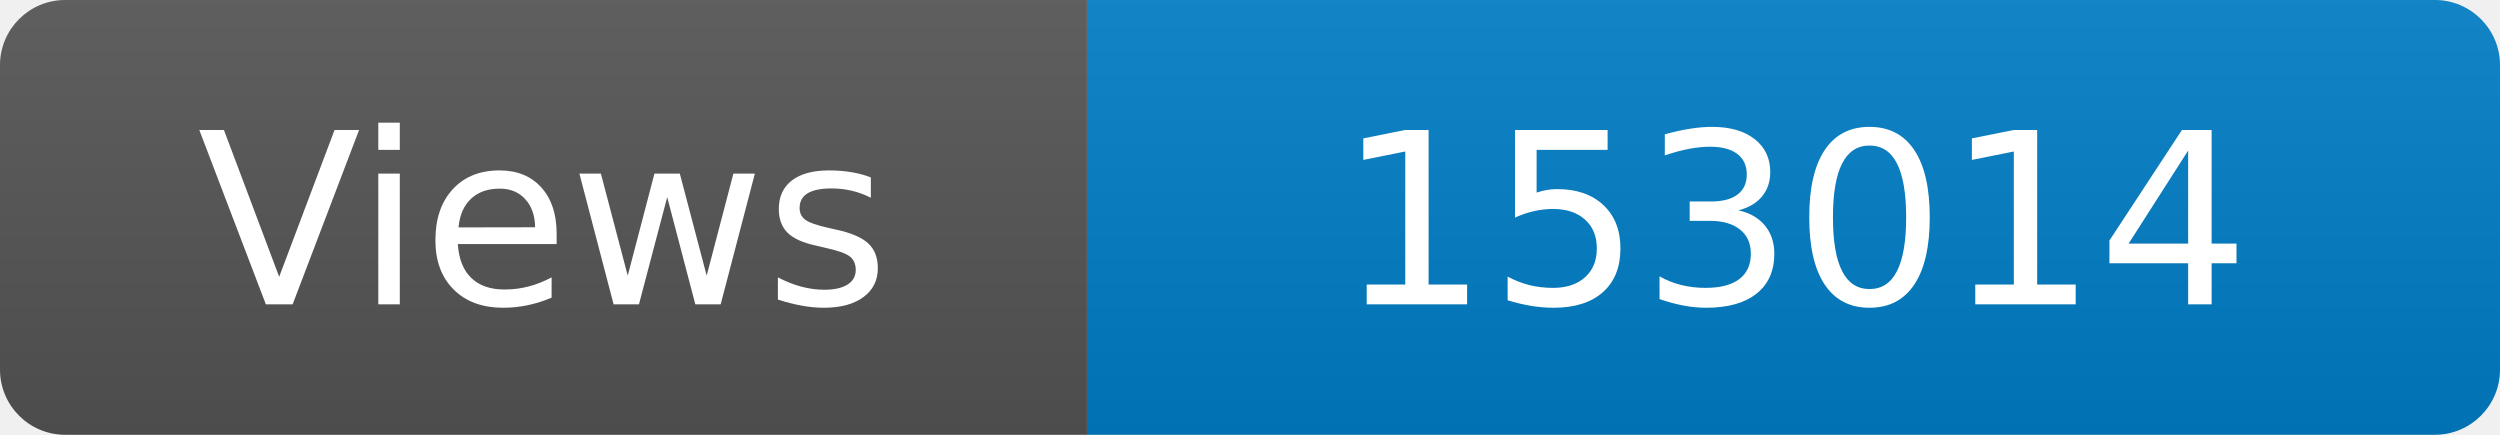
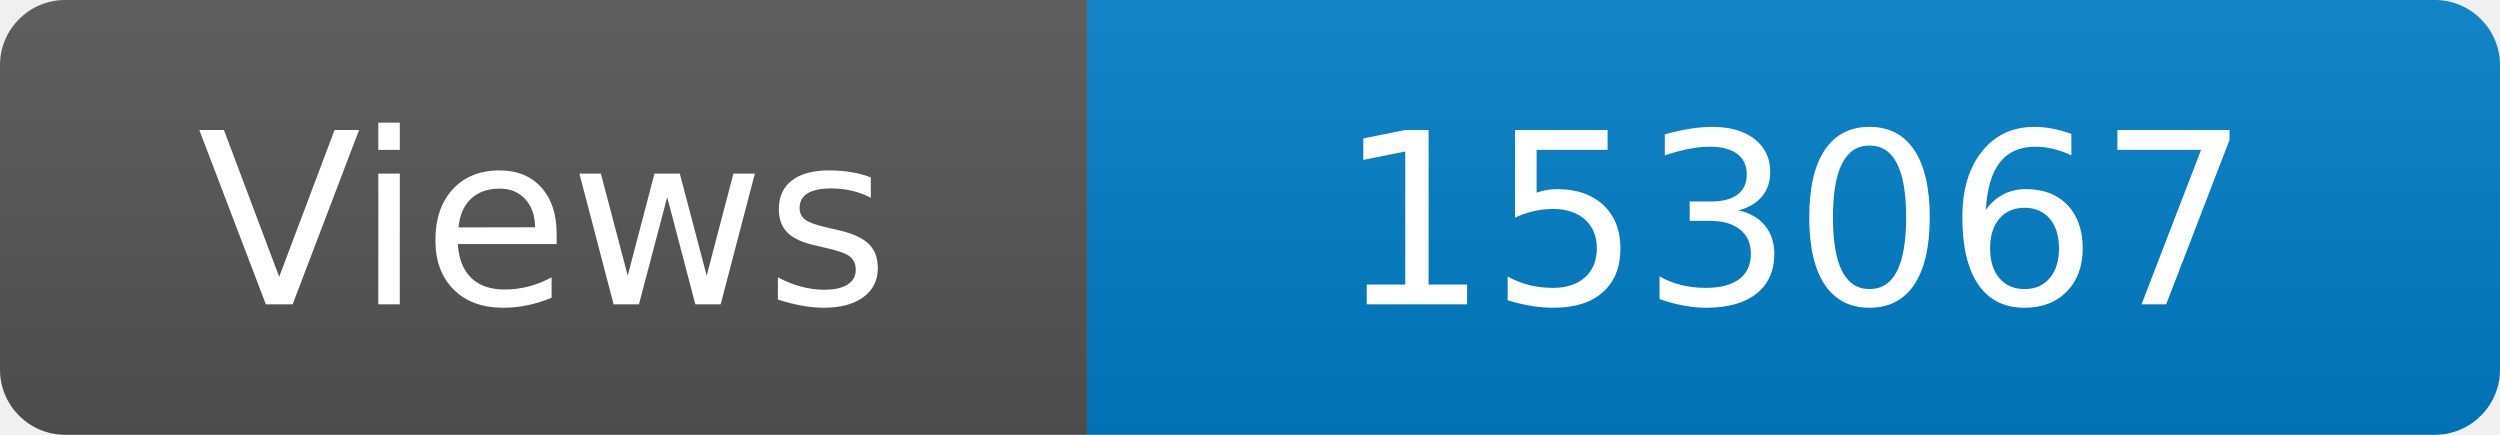
<svg xmlns="http://www.w3.org/2000/svg" width="115" height="20" role="img" aria-label="Maintained?: yes">
  <linearGradient id="s" x2="0" y2="100%">
    <stop offset="0" stop-color="#bbb" stop-opacity=".1" />
    <stop offset="1" stop-opacity=".1" />
  </linearGradient>
  <clipPath id="r">
    <rect width="115" height="20" rx="3" fill="#fff" />
  </clipPath>
  <g clip-path="url(#r)">
    <rect width="50" height="20" fill="#555" />
    <rect x="50" width="160" height="20" fill="#007ec6" />
    <rect width="115" height="20" fill="url(#s)" />
  </g>
  <g fill="#fff" text-anchor="middle" font-family="Verdana,Geneva,DejaVu Sans,sans-serif" font-size="110">
    <text x="250" y="140" transform="scale(.1)" fill="#fff">Views</text>
-     <text x="825" y="140" transform="scale(.1)" fill="#fff">153014</text>
+     <text x="825" y="140" transform="scale(.1)" fill="#fff">153067</text>
  </g>
</svg>
